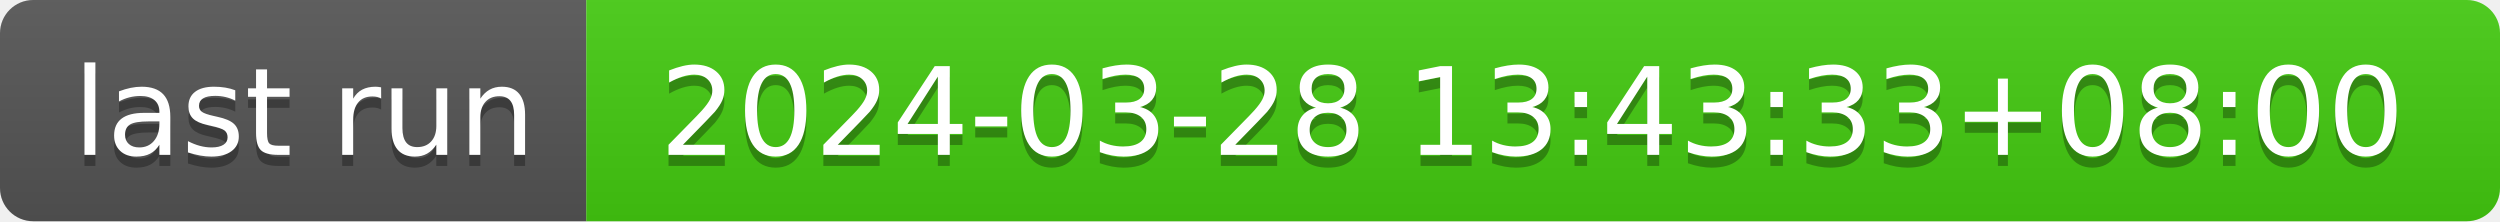
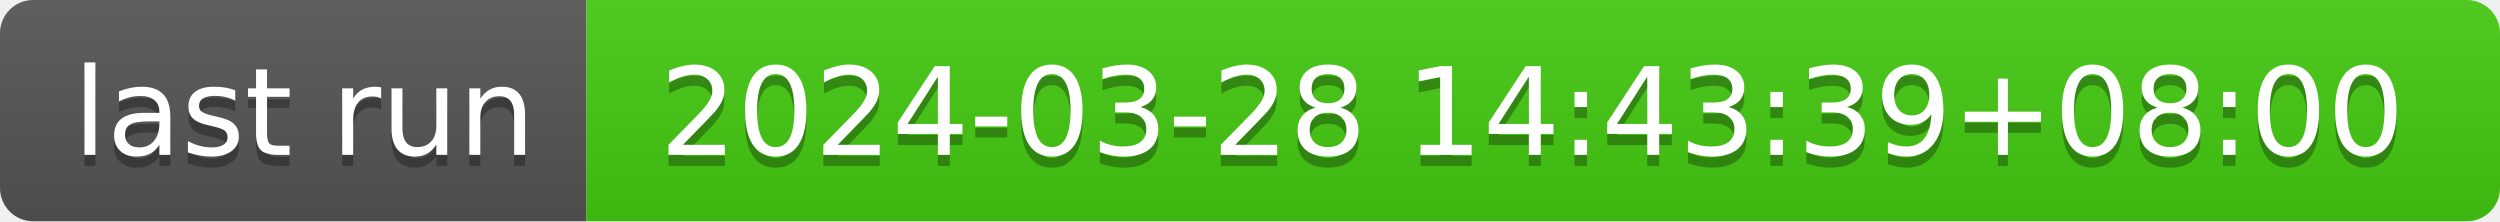
- <svg xmlns="http://www.w3.org/2000/svg" width="226" height="20" role="img" aria-label="last run: 2024-03-28 13:43:33+08:00">
+ <svg xmlns="http://www.w3.org/2000/svg" width="226" height="20" role="img" aria-label="last run: 2024-03-28 14:43:39+08:00">
  <linearGradient id="s" x2="0" y2="100%">
    <stop offset="0" stop-color="#bbb" stop-opacity=".1" />
    <stop offset="1" stop-opacity=".1" />
  </linearGradient>
  <clipPath id="r">
    <rect width="226" height="20" rx="3" fill="#fff" />
  </clipPath>
  <g clip-path="url(#r)">
    <rect width="53" height="20" fill="#555" />
    <rect x="53" width="173" height="20" fill="#4c1" />
    <rect width="226" height="20" fill="url(#s)" />
  </g>
  <g fill="#fff" text-anchor="middle" font-family="Verdana,Geneva,DejaVu Sans,sans-serif" text-rendering="geometricPrecision" font-size="110">
    <text aria-hidden="true" x="275" y="150" fill="#010101" fill-opacity=".3" transform="scale(.1)" textLength="430">last run</text>
    <text x="275" y="140" transform="scale(.1)" fill="#fff" textLength="430">last run</text>
-     <text aria-hidden="true" x="1385" y="150" fill="#010101" fill-opacity=".3" transform="scale(.1)" textLength="1630">2024-03-28 13:43:33+08:00</text>
-     <text x="1385" y="140" transform="scale(.1)" fill="#fff" textLength="1630">2024-03-28 13:43:33+08:00</text>
+     <text aria-hidden="true" x="1385" y="150" fill="#010101" fill-opacity=".3" transform="scale(.1)" textLength="1630">2024-03-28 14:43:39+08:00</text>
+     <text x="1385" y="140" transform="scale(.1)" fill="#fff" textLength="1630">2024-03-28 14:43:39+08:00</text>
  </g>
</svg>
